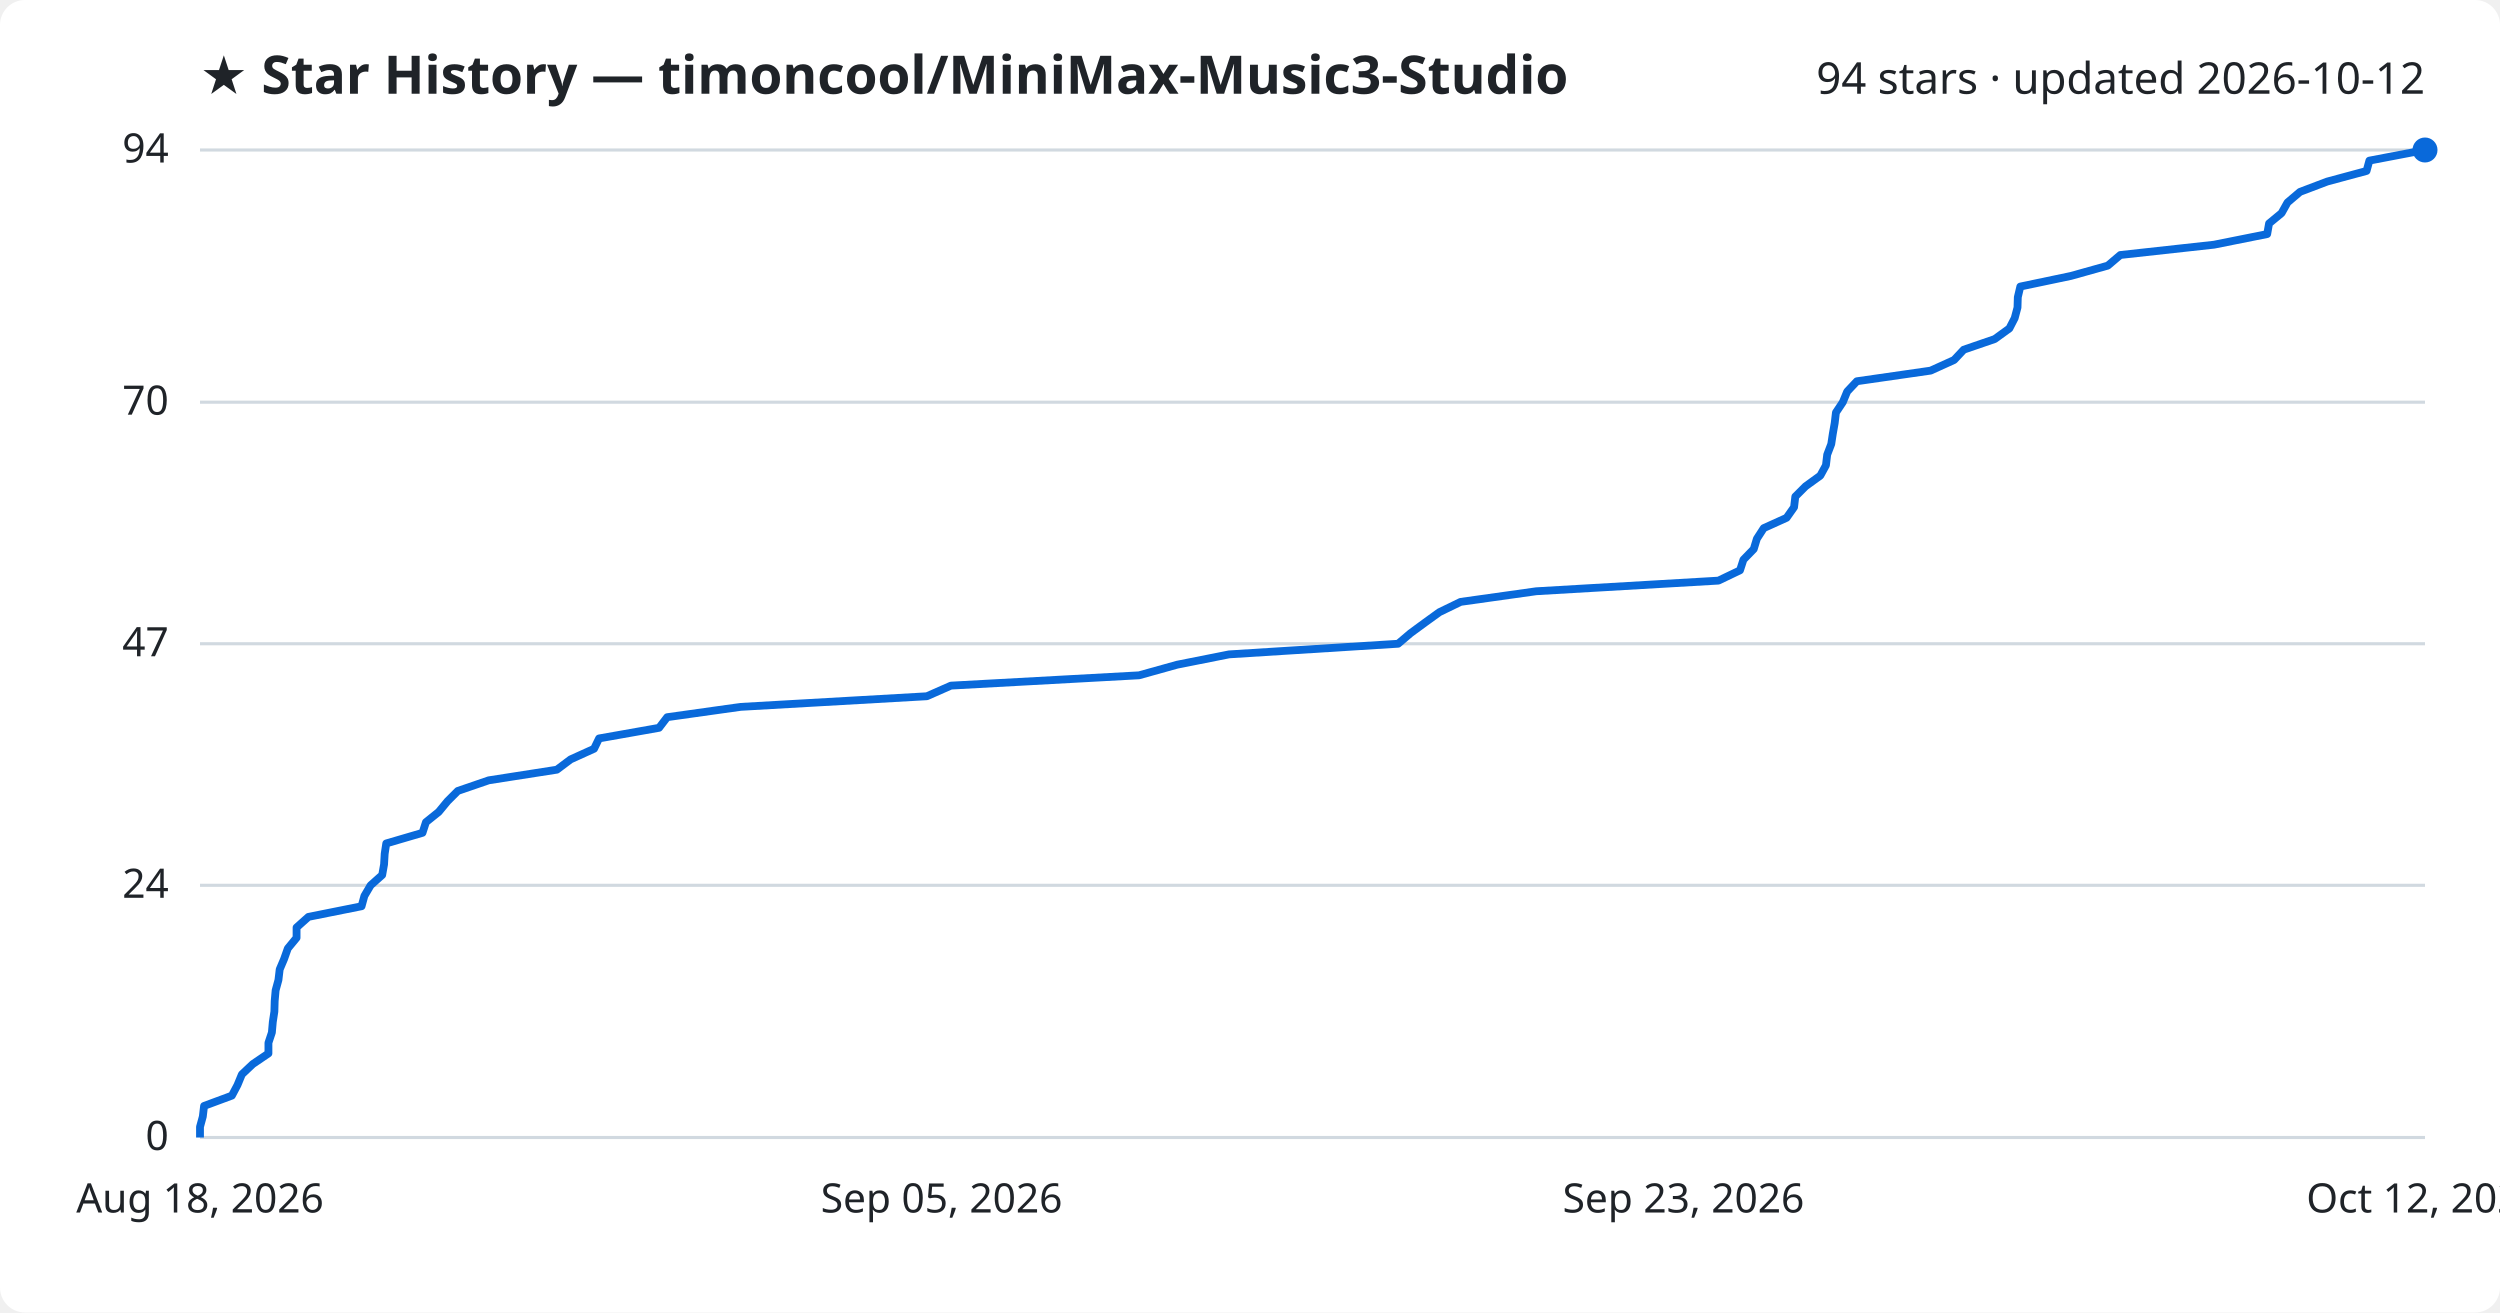
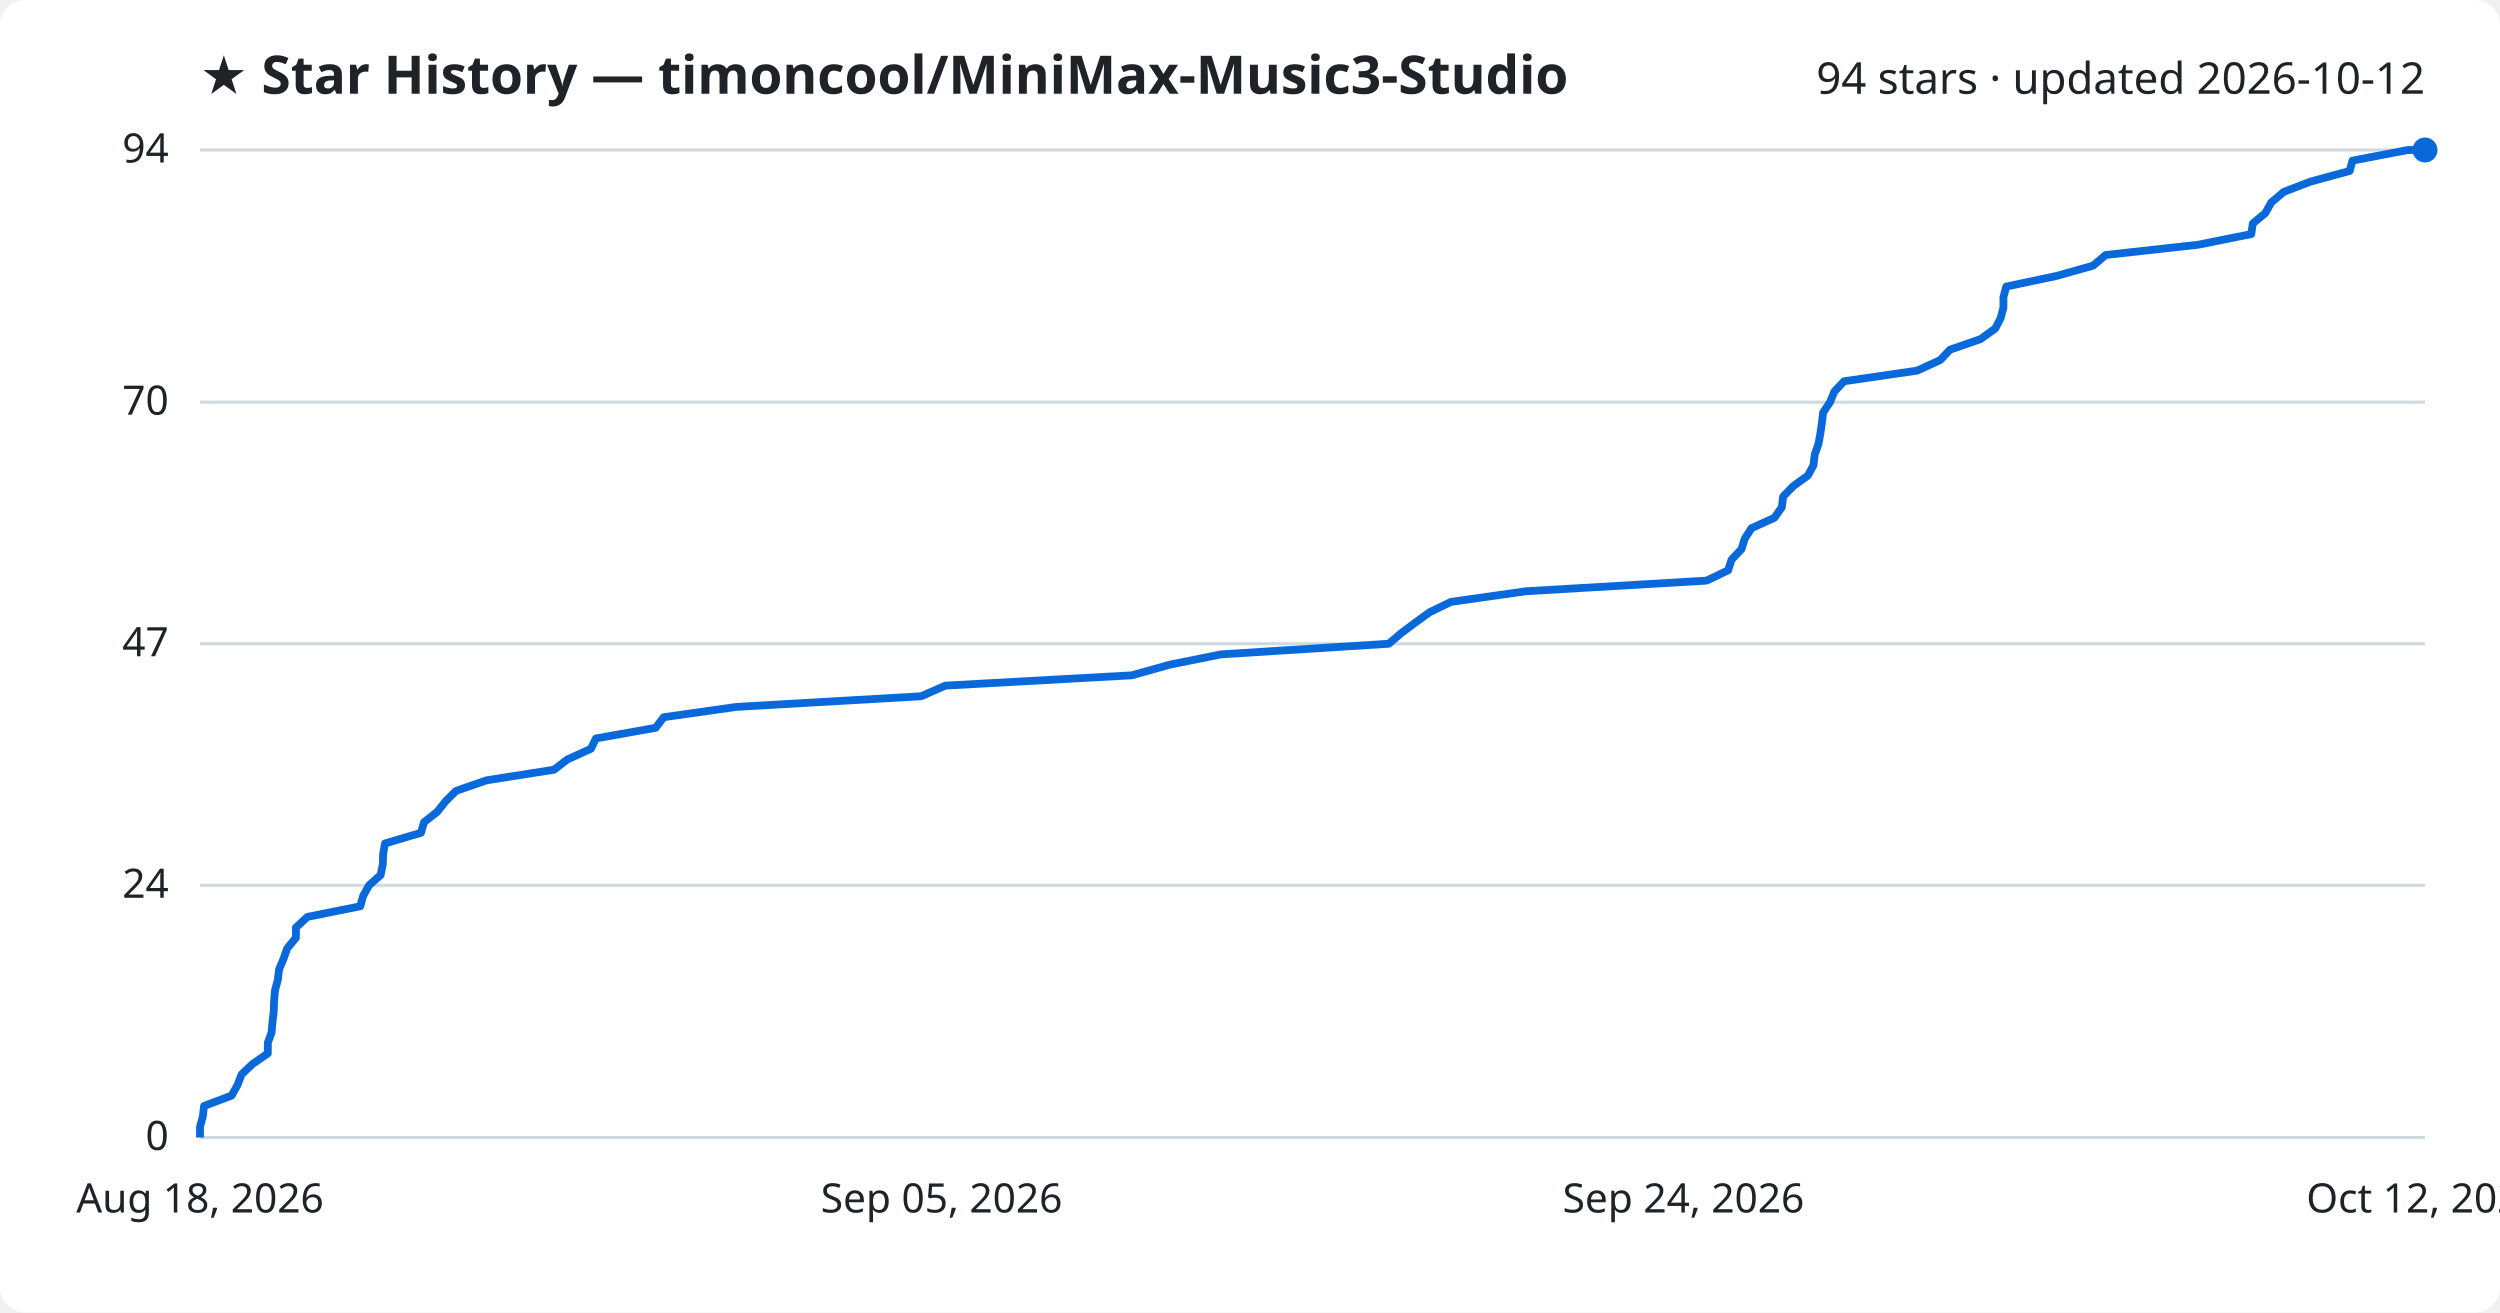
<svg xmlns="http://www.w3.org/2000/svg" viewBox="0 0 800 420" font-family="Segoe UI, sans-serif">
  <rect width="800" height="420" fill="#ffffff" rx="8" />
  <text x="64" y="30" fill="#1f2328" font-size="17" font-weight="700">★ Star History — timoncool/MiniMax-Music3-Studio</text>
  <text x="776" y="30" fill="#1f2328" font-size="14" text-anchor="end">94 stars · updated 2026-10-12</text>
  <line x1="64" y1="364.0" x2="776" y2="364.0" stroke="#d1d9e0" stroke-width="1" />
  <text x="54" y="368.0" fill="#1f2328" font-size="13" text-anchor="end">0</text>
  <line x1="64" y1="283.3" x2="776" y2="283.3" stroke="#d1d9e0" stroke-width="1" />
  <text x="54" y="287.3" fill="#1f2328" font-size="13" text-anchor="end">24</text>
  <line x1="64" y1="206.0" x2="776" y2="206.0" stroke="#d1d9e0" stroke-width="1" />
  <text x="54" y="210.0" fill="#1f2328" font-size="13" text-anchor="end">47</text>
  <line x1="64" y1="128.7" x2="776" y2="128.7" stroke="#d1d9e0" stroke-width="1" />
  <text x="54" y="132.7" fill="#1f2328" font-size="13" text-anchor="end">70</text>
  <line x1="64" y1="48.0" x2="776" y2="48.0" stroke="#d1d9e0" stroke-width="1" />
  <text x="54" y="52.0" fill="#1f2328" font-size="13" text-anchor="end">94</text>
-   <path d="M64.0,364.0 L64.0,360.6 L64.9,357.3 L65.3,353.9 L74.2,350.6 L76.0,347.2 L77.4,343.8 L80.9,340.5 L85.9,337.1 L85.9,333.7 L87.0,330.4 L87.3,327.0 L87.8,323.7 L87.9,320.3 L88.2,316.9 L89.1,313.6 L89.5,310.2 L90.9,306.9 L92.1,303.5 L94.9,300.1 L94.9,296.8 L98.7,293.4 L115.7,290.0 L116.6,286.7 L118.6,283.3 L122.3,280.0 L122.9,276.6 L123.1,273.2 L123.6,269.9 L135.2,266.5 L136.3,263.1 L140.4,259.8 L143.2,256.4 L146.5,253.1 L156.4,249.7 L178.2,246.3 L182.6,243.0 L190.1,239.6 L191.7,236.3 L210.9,232.9 L213.5,229.5 L237.0,226.2 L296.6,222.8 L304.3,219.4 L364.5,216.1 L376.7,212.7 L393.3,209.4 L447.4,206.0 L451.4,202.6 L455.9,199.3 L460.6,195.9 L467.4,192.6 L491.6,189.2 L549.9,185.8 L556.8,182.5 L557.9,179.1 L561.2,175.7 L562.2,172.4 L564.4,169.0 L571.7,165.7 L574.1,162.3 L574.5,158.9 L577.8,155.6 L582.5,152.2 L584.3,148.9 L584.7,145.5 L586.0,142.1 L586.5,138.8 L587.1,135.4 L587.5,132.0 L589.7,128.7 L591.1,125.3 L594.2,122.0 L617.8,118.6 L625.3,115.2 L628.4,111.9 L638.3,108.5 L643.0,105.1 L644.7,101.8 L645.6,98.4 L645.7,95.1 L646.5,91.7 L662.7,88.3 L674.5,85.0 L678.5,81.6 L708.5,78.3 L725.5,74.9 L726.1,71.5 L730.1,68.2 L732.0,64.8 L736.0,61.4 L744.7,58.1 L757.3,54.7 L758.2,51.4 L776.0,48.0 L776.0,48.0" fill="none" stroke="#0969da" stroke-width="2.5" stroke-linejoin="round" />
+   <path d="M64.0,364.0 L64.0,360.6 L64.9,357.3 L65.3,353.9 L74.1,350.6 L76.0,347.2 L77.3,343.8 L80.8,340.5 L85.7,337.1 L85.7,333.7 L86.9,330.4 L87.2,327.0 L87.6,323.7 L87.7,320.3 L88.0,316.9 L88.9,313.6 L89.3,310.2 L90.7,306.9 L91.9,303.5 L94.7,300.1 L94.7,296.8 L98.4,293.4 L115.3,290.0 L116.2,286.7 L118.1,283.3 L121.8,280.0 L122.5,276.6 L122.6,273.2 L123.2,269.9 L134.7,266.5 L135.7,263.1 L139.9,259.8 L142.6,256.4 L145.9,253.1 L155.7,249.7 L177.3,246.3 L181.6,243.0 L189.1,239.6 L190.7,236.3 L209.8,232.9 L212.4,229.5 L235.7,226.2 L294.8,222.8 L302.5,219.4 L362.2,216.1 L374.3,212.7 L390.7,209.4 L444.4,206.0 L448.4,202.6 L452.8,199.3 L457.5,195.9 L464.3,192.6 L488.3,189.2 L546.1,185.8 L553.0,182.5 L554.1,179.1 L557.3,175.7 L558.3,172.4 L560.5,169.0 L567.8,165.7 L570.2,162.3 L570.6,158.9 L573.8,155.6 L578.5,152.2 L580.3,148.9 L580.7,145.5 L581.9,142.1 L582.5,138.8 L583.0,135.4 L583.4,132.0 L585.6,128.7 L587.0,125.3 L590.1,122.0 L613.5,118.6 L620.9,115.2 L624.0,111.9 L633.8,108.5 L638.5,105.1 L640.2,101.8 L641.1,98.4 L641.1,95.1 L642.0,91.7 L658.1,88.3 L669.8,85.0 L673.8,81.6 L703.5,78.3 L720.4,74.9 L720.9,71.5 L724.9,68.2 L726.8,64.8 L730.8,61.4 L739.4,58.1 L751.9,54.7 L752.8,51.4 L770.5,48.0 L776.0,48.0" fill="none" stroke="#0969da" stroke-width="2.5" stroke-linejoin="round" />
  <circle cx="776.0" cy="48.0" r="4" fill="#0969da" />
  <text x="64.0" y="388" fill="#1f2328" font-size="13" text-anchor="middle">Aug 18, 2026</text>
  <text x="301.3" y="388" fill="#1f2328" font-size="13" text-anchor="middle">Sep 05, 2026</text>
-   <text x="538.7" y="388" fill="#1f2328" font-size="13" text-anchor="middle">Sep 23, 2026</text>
+   <text x="538.7" y="388" fill="#1f2328" font-size="13" text-anchor="middle">Sep 24, 2026</text>
  <text x="776.0" y="388" fill="#1f2328" font-size="13" text-anchor="middle">Oct 12, 2026</text>
</svg>
